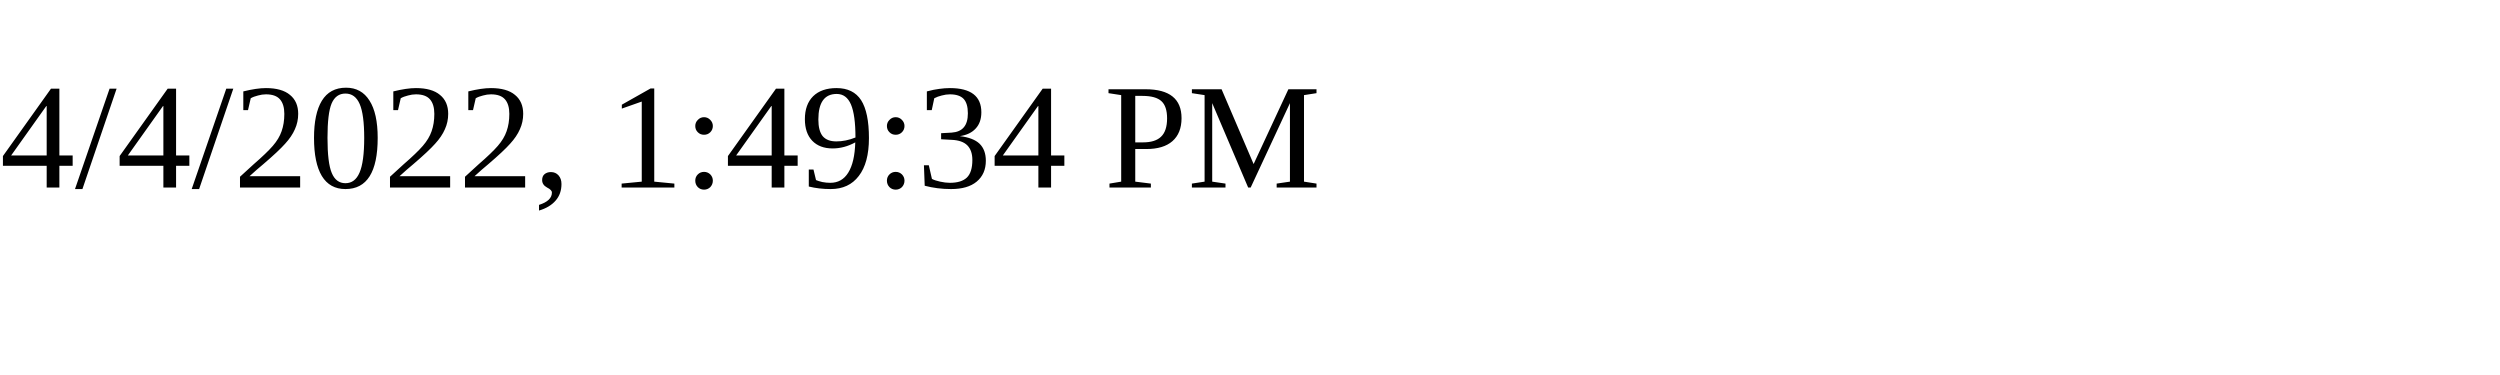
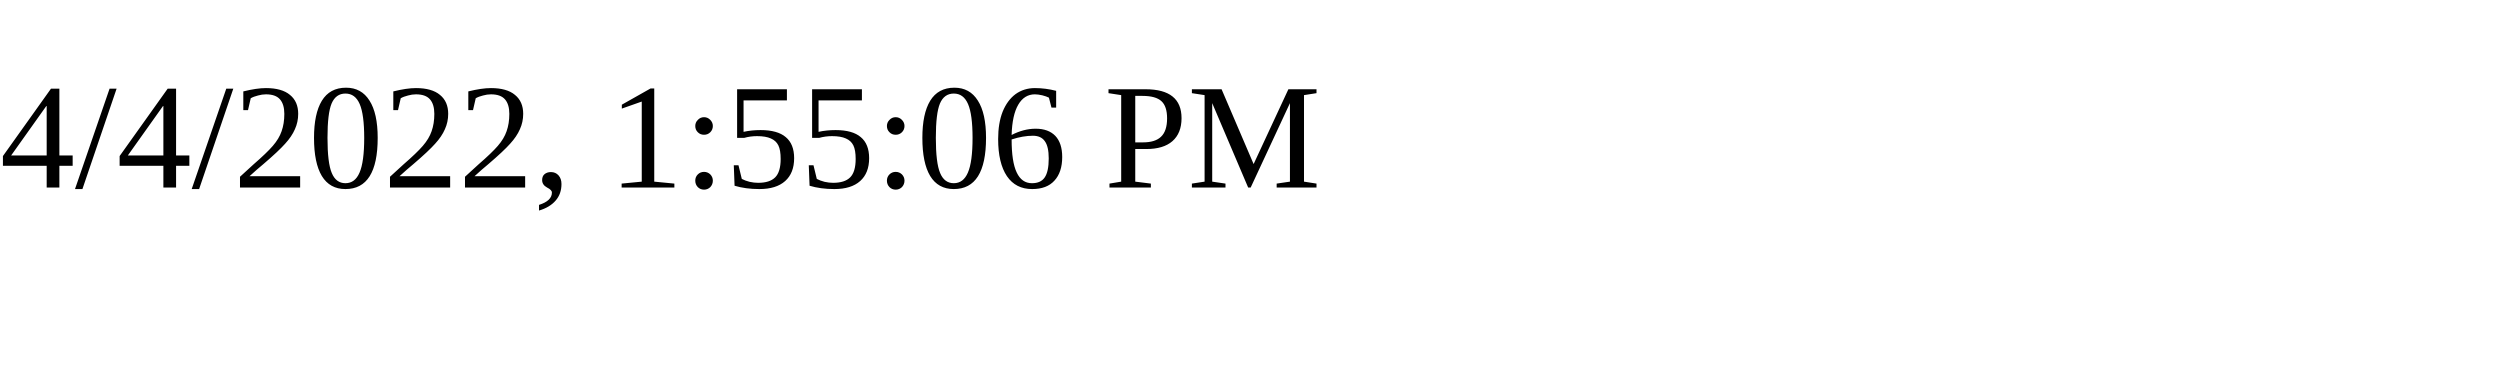
<svg xmlns="http://www.w3.org/2000/svg" height="30" width="200">
-   <text x="0" y="15">4/4/2022, 1:49:34 PM</text>
+   <text x="0" y="15">4/4/2022, 1:55:06 PM</text>
</svg>
